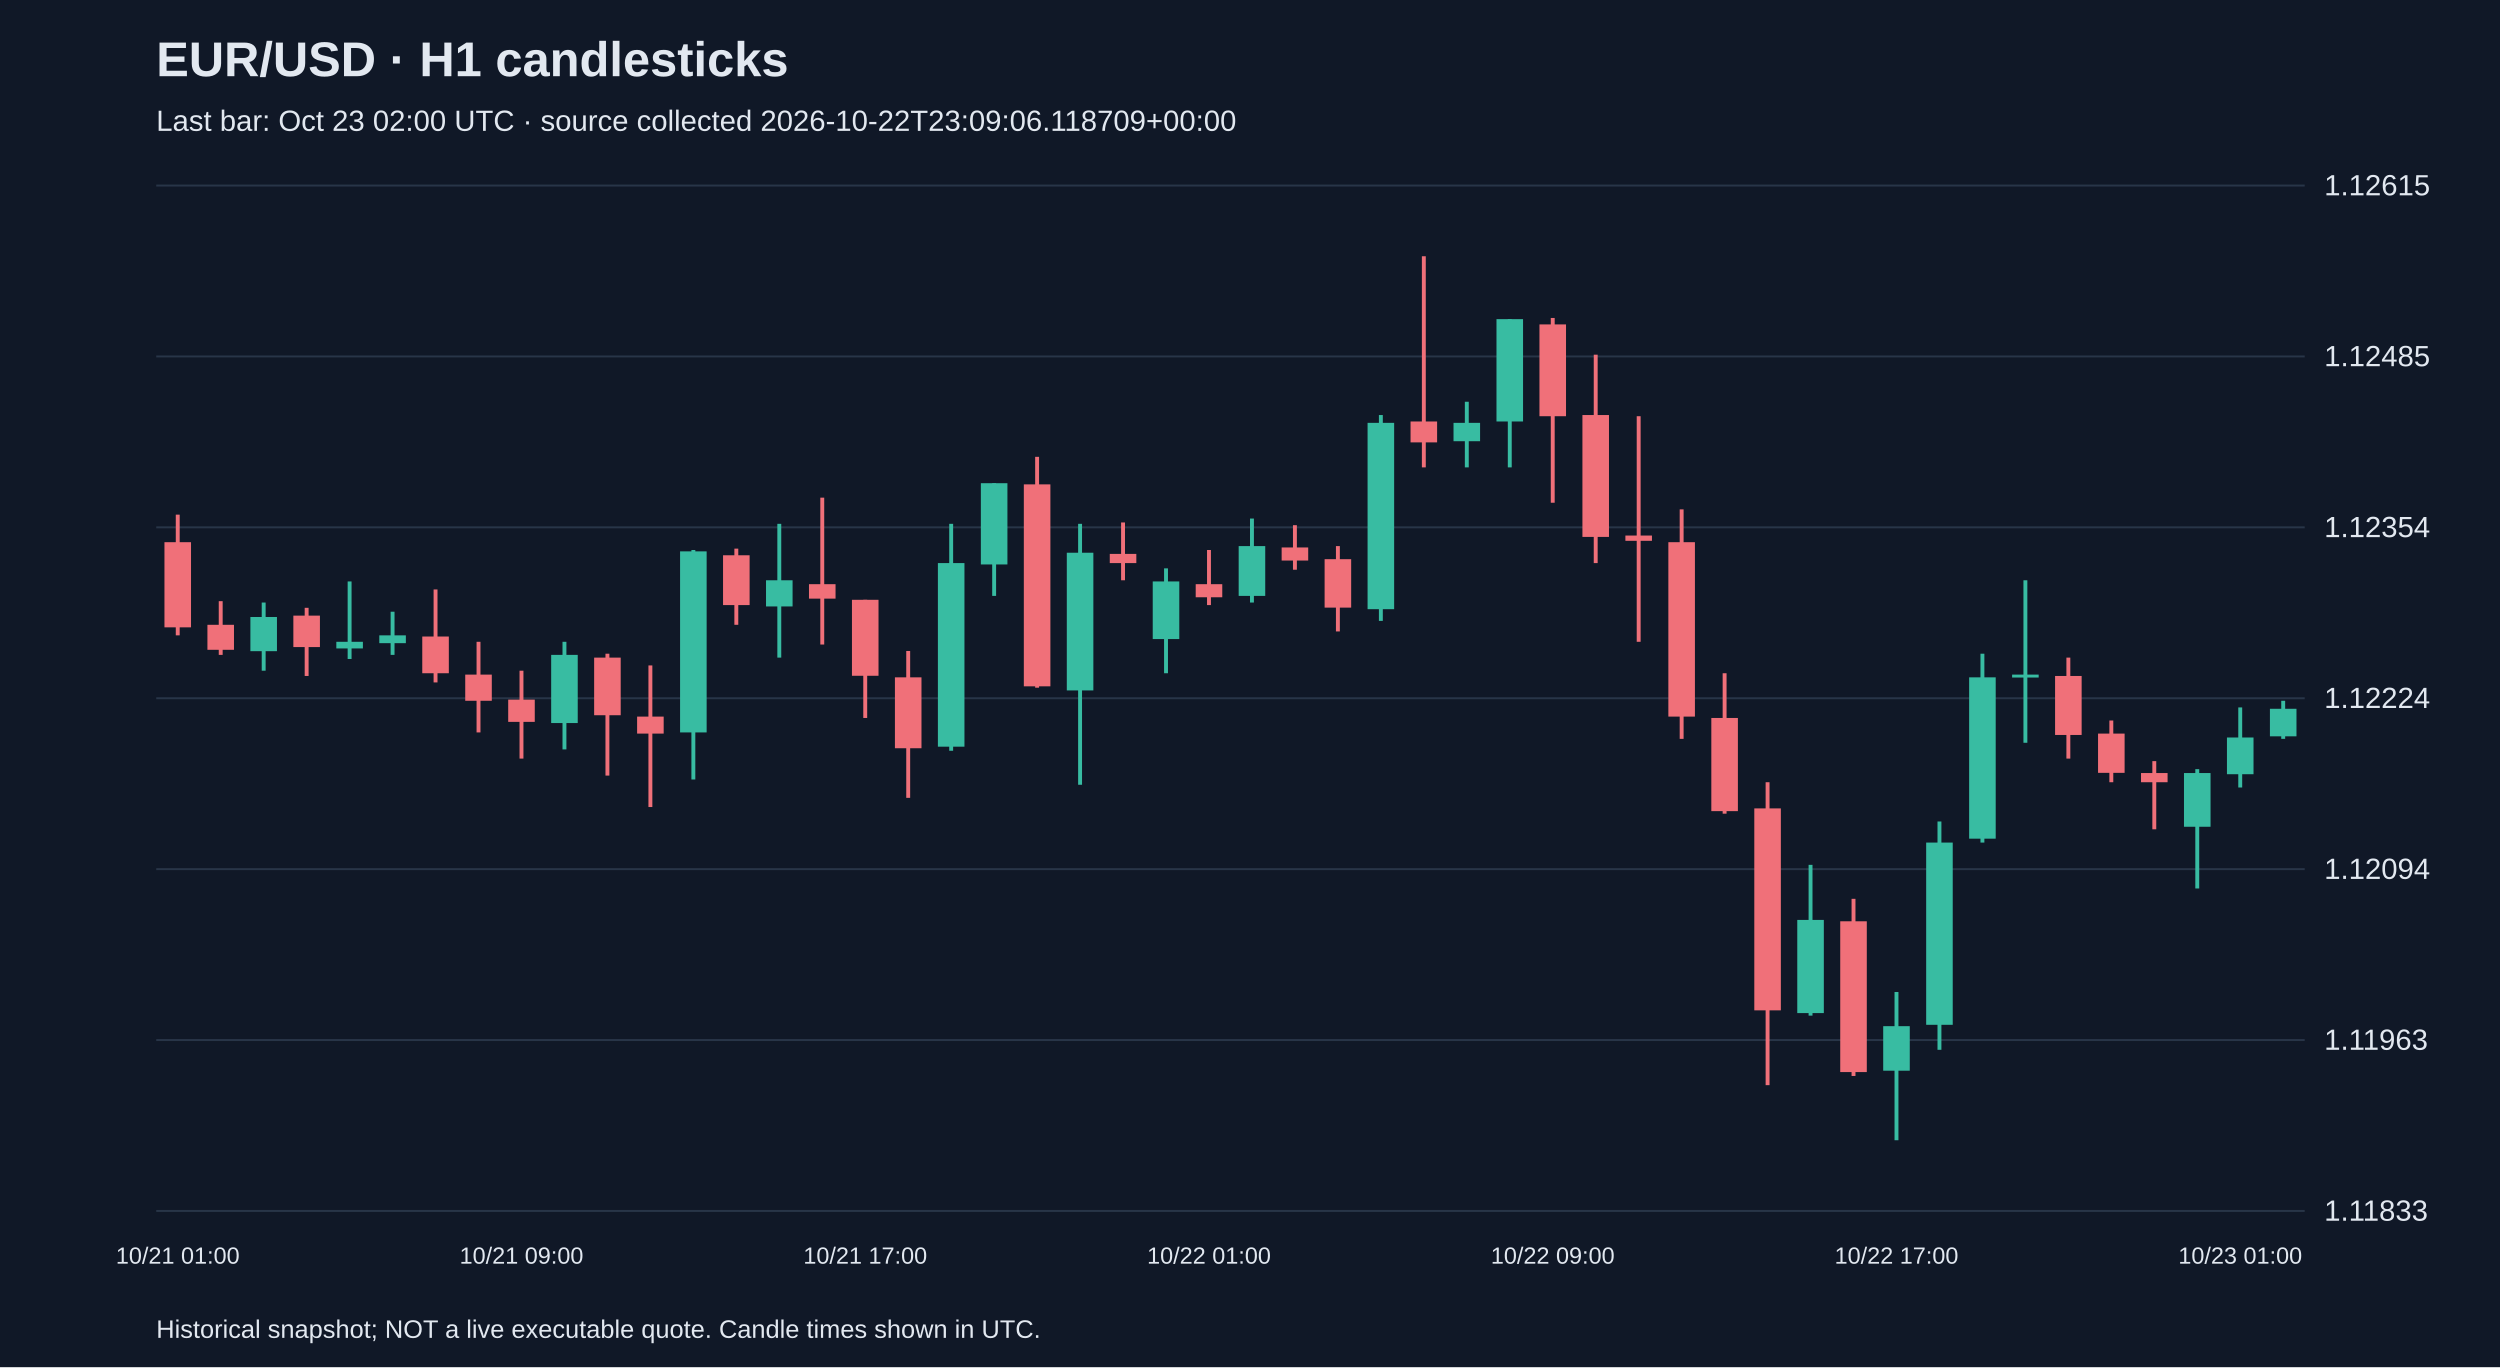
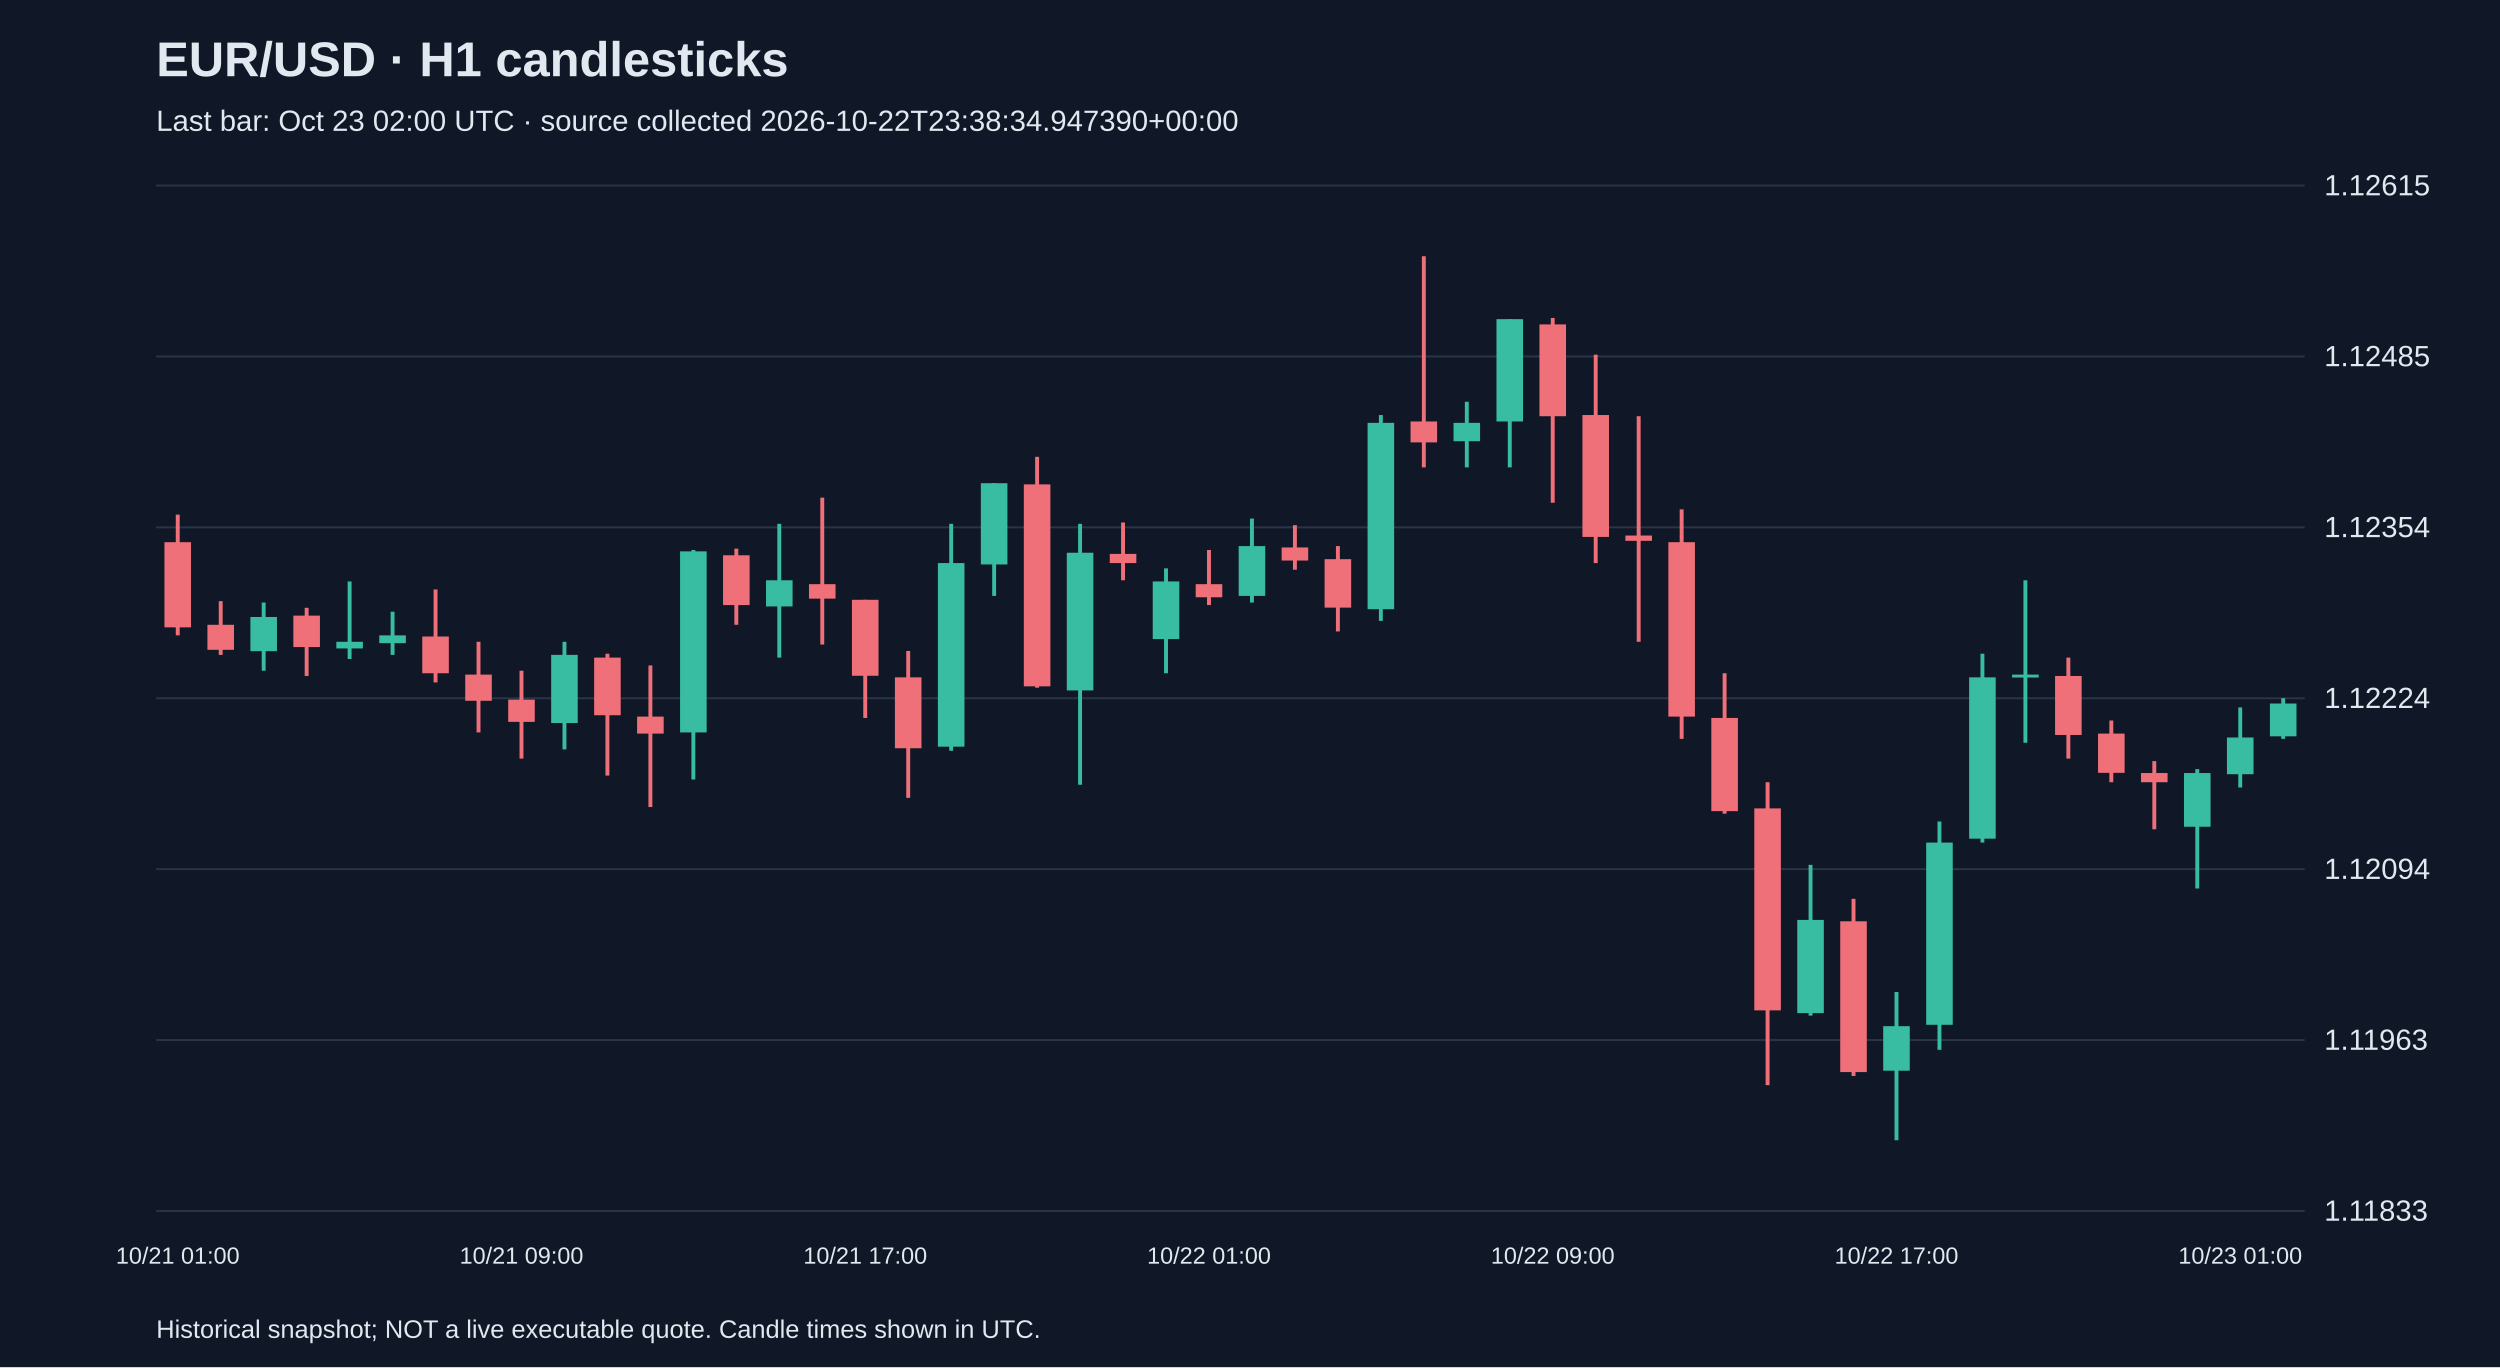
<svg xmlns="http://www.w3.org/2000/svg" viewBox="0 0 1280 700">
  <rect width="100%" height="100%" fill="#101827" />
  <style>text{font-family:Arial,sans-serif;fill:#e2e8f0}</style>
  <text x="80" y="39" font-size="25" font-weight="bold">EUR/USD · H1 candlesticks</text>
-   <text x="80" y="67" font-size="15" fill="#a6b1c5">Last bar: Oct 23 02:00 UTC · source collected 2026-10-22T23:09:06.118709+00:00</text>
+   <text x="80" y="67" font-size="15" fill="#a6b1c5">Last bar: Oct 23 02:00 UTC · source collected 2026-10-22T23:38:34.947390+00:00</text>
  <line x1="80" y1="620.0" x2="1180" y2="620.0" stroke="#283548" />
  <text x="1190" y="625.0" font-size="15">1.11833</text>
  <line x1="80" y1="532.5" x2="1180" y2="532.5" stroke="#283548" />
  <text x="1190" y="537.5" font-size="15">1.11963</text>
  <line x1="80" y1="445.0" x2="1180" y2="445.0" stroke="#283548" />
  <text x="1190" y="450.0" font-size="15">1.12094</text>
  <line x1="80" y1="357.5" x2="1180" y2="357.5" stroke="#283548" />
  <text x="1190" y="362.5" font-size="15">1.12224</text>
  <line x1="80" y1="270.0" x2="1180" y2="270.0" stroke="#283548" />
  <text x="1190" y="275.0" font-size="15">1.12354</text>
  <line x1="80" y1="182.5" x2="1180" y2="182.5" stroke="#283548" />
  <text x="1190" y="187.5" font-size="15">1.12485</text>
  <line x1="80" y1="95.0" x2="1180" y2="95.0" stroke="#283548" />
  <text x="1190" y="100.0" font-size="15">1.12615</text>
  <line x1="91.0" y1="263.5" x2="91.0" y2="325.3" stroke="#f07079" stroke-width="2" />
  <rect x="84.2" y="277.6" width="13.6" height="43.6" fill="#f07079" />
  <text x="91.0" y="647" text-anchor="middle" font-size="12">10/21 01:00</text>
  <line x1="113.0" y1="307.8" x2="113.0" y2="335.3" stroke="#f07079" stroke-width="2" />
  <rect x="106.2" y="319.9" width="13.6" height="12.8" fill="#f07079" />
  <line x1="135.0" y1="308.5" x2="135.0" y2="343.4" stroke="#38bca2" stroke-width="2" />
  <rect x="128.2" y="315.9" width="13.6" height="17.5" fill="#38bca2" />
  <line x1="157.0" y1="311.2" x2="157.0" y2="346.1" stroke="#f07079" stroke-width="2" />
  <rect x="150.2" y="315.2" width="13.6" height="16.1" fill="#f07079" />
  <line x1="179.0" y1="297.7" x2="179.0" y2="337.4" stroke="#38bca2" stroke-width="2" />
  <rect x="172.2" y="328.6" width="13.6" height="3.4" fill="#38bca2" />
  <line x1="201.0" y1="313.2" x2="201.0" y2="335.3" stroke="#38bca2" stroke-width="2" />
  <rect x="194.2" y="325.3" width="13.6" height="4.0" fill="#38bca2" />
  <line x1="223.0" y1="301.8" x2="223.0" y2="349.4" stroke="#f07079" stroke-width="2" />
  <rect x="216.2" y="325.9" width="13.6" height="18.8" fill="#f07079" />
  <line x1="245.0" y1="328.6" x2="245.0" y2="375.0" stroke="#f07079" stroke-width="2" />
  <rect x="238.2" y="345.4" width="13.6" height="13.4" fill="#f07079" />
  <line x1="267.0" y1="343.4" x2="267.0" y2="388.4" stroke="#f07079" stroke-width="2" />
  <rect x="260.2" y="358.2" width="13.6" height="11.4" fill="#f07079" />
  <text x="267.0" y="647" text-anchor="middle" font-size="12">10/21 09:00</text>
  <line x1="289.0" y1="328.6" x2="289.0" y2="383.7" stroke="#38bca2" stroke-width="2" />
  <rect x="282.2" y="335.3" width="13.6" height="34.9" fill="#38bca2" />
  <line x1="311.0" y1="334.7" x2="311.0" y2="397.1" stroke="#f07079" stroke-width="2" />
  <rect x="304.2" y="336.7" width="13.6" height="29.5" fill="#f07079" />
  <line x1="333.0" y1="340.7" x2="333.0" y2="413.2" stroke="#f07079" stroke-width="2" />
  <rect x="326.2" y="366.9" width="13.6" height="8.7" fill="#f07079" />
  <line x1="355.0" y1="281.6" x2="355.0" y2="399.1" stroke="#38bca2" stroke-width="2" />
  <rect x="348.2" y="282.3" width="13.6" height="92.7" fill="#38bca2" />
  <line x1="377.0" y1="280.9" x2="377.0" y2="319.9" stroke="#f07079" stroke-width="2" />
  <rect x="370.2" y="284.3" width="13.6" height="25.5" fill="#f07079" />
  <line x1="399.0" y1="268.2" x2="399.0" y2="336.7" stroke="#38bca2" stroke-width="2" />
  <rect x="392.2" y="297.1" width="13.6" height="13.4" fill="#38bca2" />
  <line x1="421.0" y1="254.8" x2="421.0" y2="330.0" stroke="#f07079" stroke-width="2" />
  <rect x="414.2" y="299.1" width="13.6" height="7.4" fill="#f07079" />
  <line x1="443.0" y1="307.1" x2="443.0" y2="367.6" stroke="#f07079" stroke-width="2" />
  <rect x="436.2" y="307.1" width="13.6" height="38.9" fill="#f07079" />
  <text x="443.0" y="647" text-anchor="middle" font-size="12">10/21 17:00</text>
  <line x1="465.0" y1="333.3" x2="465.0" y2="408.5" stroke="#f07079" stroke-width="2" />
  <rect x="458.2" y="346.8" width="13.6" height="36.3" fill="#f07079" />
  <line x1="487.0" y1="268.2" x2="487.0" y2="384.4" stroke="#38bca2" stroke-width="2" />
  <rect x="480.2" y="288.3" width="13.6" height="94.0" fill="#38bca2" />
  <line x1="509.0" y1="247.4" x2="509.0" y2="305.1" stroke="#38bca2" stroke-width="2" />
  <rect x="502.2" y="247.4" width="13.6" height="41.6" fill="#38bca2" />
  <line x1="531.0" y1="233.9" x2="531.0" y2="352.1" stroke="#f07079" stroke-width="2" />
  <rect x="524.2" y="248.0" width="13.6" height="103.4" fill="#f07079" />
  <line x1="553.0" y1="268.2" x2="553.0" y2="401.8" stroke="#38bca2" stroke-width="2" />
  <rect x="546.2" y="283.0" width="13.6" height="70.5" fill="#38bca2" />
  <line x1="575.0" y1="267.5" x2="575.0" y2="297.1" stroke="#f07079" stroke-width="2" />
  <rect x="568.2" y="283.6" width="13.6" height="4.7" fill="#f07079" />
  <line x1="597.0" y1="291.0" x2="597.0" y2="344.7" stroke="#38bca2" stroke-width="2" />
  <rect x="590.2" y="297.7" width="13.6" height="29.5" fill="#38bca2" />
  <line x1="619.0" y1="281.6" x2="619.0" y2="309.8" stroke="#f07079" stroke-width="2" />
  <rect x="612.2" y="299.1" width="13.6" height="6.7" fill="#f07079" />
  <text x="619.0" y="647" text-anchor="middle" font-size="12">10/22 01:00</text>
  <line x1="641.0" y1="265.5" x2="641.0" y2="308.5" stroke="#38bca2" stroke-width="2" />
  <rect x="634.2" y="279.6" width="13.6" height="25.5" fill="#38bca2" />
  <line x1="663.0" y1="268.9" x2="663.0" y2="291.7" stroke="#f07079" stroke-width="2" />
  <rect x="656.2" y="280.3" width="13.6" height="6.7" fill="#f07079" />
  <line x1="685.0" y1="279.6" x2="685.0" y2="323.3" stroke="#f07079" stroke-width="2" />
  <rect x="678.2" y="286.3" width="13.6" height="24.8" fill="#f07079" />
  <line x1="707.0" y1="212.5" x2="707.0" y2="317.9" stroke="#38bca2" stroke-width="2" />
  <rect x="700.2" y="216.5" width="13.6" height="95.4" fill="#38bca2" />
  <line x1="729.0" y1="131.2" x2="729.0" y2="239.3" stroke="#f07079" stroke-width="2" />
  <rect x="722.2" y="215.8" width="13.6" height="10.7" fill="#f07079" />
  <line x1="751.0" y1="205.7" x2="751.0" y2="239.3" stroke="#38bca2" stroke-width="2" />
  <rect x="744.2" y="216.5" width="13.6" height="9.4" fill="#38bca2" />
  <line x1="773.0" y1="163.4" x2="773.0" y2="239.3" stroke="#38bca2" stroke-width="2" />
  <rect x="766.2" y="163.4" width="13.6" height="52.4" fill="#38bca2" />
  <line x1="795.0" y1="162.8" x2="795.0" y2="257.4" stroke="#f07079" stroke-width="2" />
  <rect x="788.2" y="166.1" width="13.6" height="47.0" fill="#f07079" />
  <text x="795.0" y="647" text-anchor="middle" font-size="12">10/22 09:00</text>
  <line x1="817.0" y1="181.6" x2="817.0" y2="288.3" stroke="#f07079" stroke-width="2" />
  <rect x="810.2" y="212.5" width="13.6" height="62.4" fill="#f07079" />
  <line x1="839.0" y1="213.1" x2="839.0" y2="328.6" stroke="#f07079" stroke-width="2" />
  <rect x="832.2" y="274.2" width="13.6" height="2.7" fill="#f07079" />
  <line x1="861.0" y1="260.8" x2="861.0" y2="378.3" stroke="#f07079" stroke-width="2" />
  <rect x="854.2" y="277.6" width="13.6" height="89.3" fill="#f07079" />
  <line x1="883.0" y1="344.7" x2="883.0" y2="416.6" stroke="#f07079" stroke-width="2" />
  <rect x="876.2" y="367.6" width="13.6" height="47.7" fill="#f07079" />
  <line x1="905.0" y1="400.5" x2="905.0" y2="555.6" stroke="#f07079" stroke-width="2" />
  <rect x="898.2" y="413.9" width="13.6" height="103.4" fill="#f07079" />
  <line x1="927.0" y1="442.8" x2="927.0" y2="520.0" stroke="#38bca2" stroke-width="2" />
  <rect x="920.2" y="471.0" width="13.6" height="47.7" fill="#38bca2" />
  <line x1="949.0" y1="460.2" x2="949.0" y2="550.9" stroke="#f07079" stroke-width="2" />
  <rect x="942.2" y="471.7" width="13.6" height="77.2" fill="#f07079" />
  <line x1="971.0" y1="507.9" x2="971.0" y2="583.8" stroke="#38bca2" stroke-width="2" />
  <rect x="964.2" y="525.4" width="13.6" height="22.8" fill="#38bca2" />
  <text x="971.0" y="647" text-anchor="middle" font-size="12">10/22 17:00</text>
  <line x1="993.0" y1="420.6" x2="993.0" y2="537.5" stroke="#38bca2" stroke-width="2" />
  <rect x="986.2" y="431.4" width="13.6" height="93.3" fill="#38bca2" />
  <line x1="1015.0" y1="334.7" x2="1015.0" y2="431.4" stroke="#38bca2" stroke-width="2" />
  <rect x="1008.2" y="346.8" width="13.6" height="82.6" fill="#38bca2" />
  <line x1="1037.0" y1="297.1" x2="1037.0" y2="380.3" stroke="#38bca2" stroke-width="2" />
  <rect x="1030.2" y="345.4" width="13.6" height="1.5" fill="#38bca2" />
  <line x1="1059.0" y1="336.7" x2="1059.0" y2="388.4" stroke="#f07079" stroke-width="2" />
  <rect x="1052.2" y="346.1" width="13.6" height="30.2" fill="#f07079" />
  <line x1="1081.0" y1="368.9" x2="1081.0" y2="400.5" stroke="#f07079" stroke-width="2" />
  <rect x="1074.2" y="375.6" width="13.6" height="20.1" fill="#f07079" />
  <line x1="1103.0" y1="389.7" x2="1103.0" y2="424.6" stroke="#f07079" stroke-width="2" />
  <rect x="1096.2" y="395.8" width="13.6" height="4.7" fill="#f07079" />
  <line x1="1125.0" y1="393.8" x2="1125.0" y2="454.9" stroke="#38bca2" stroke-width="2" />
  <rect x="1118.2" y="395.8" width="13.6" height="27.5" fill="#38bca2" />
  <line x1="1147.0" y1="362.2" x2="1147.0" y2="403.2" stroke="#38bca2" stroke-width="2" />
  <rect x="1140.2" y="377.6" width="13.6" height="18.8" fill="#38bca2" />
  <text x="1147.0" y="647" text-anchor="middle" font-size="12">10/23 01:00</text>
-   <line x1="1169.0" y1="358.8" x2="1169.0" y2="378.3" stroke="#38bca2" stroke-width="2" />
-   <rect x="1162.2" y="362.9" width="13.6" height="14.1" fill="#38bca2" />
+   <line x1="1169.0" y1="357.5" x2="1169.0" y2="378.3" stroke="#38bca2" stroke-width="2" />
+   <rect x="1162.2" y="360.2" width="13.6" height="16.8" fill="#38bca2" />
  <text x="80" y="685" font-size="13">Historical snapshot; NOT a live executable quote. Candle times shown in UTC.</text>
</svg>
